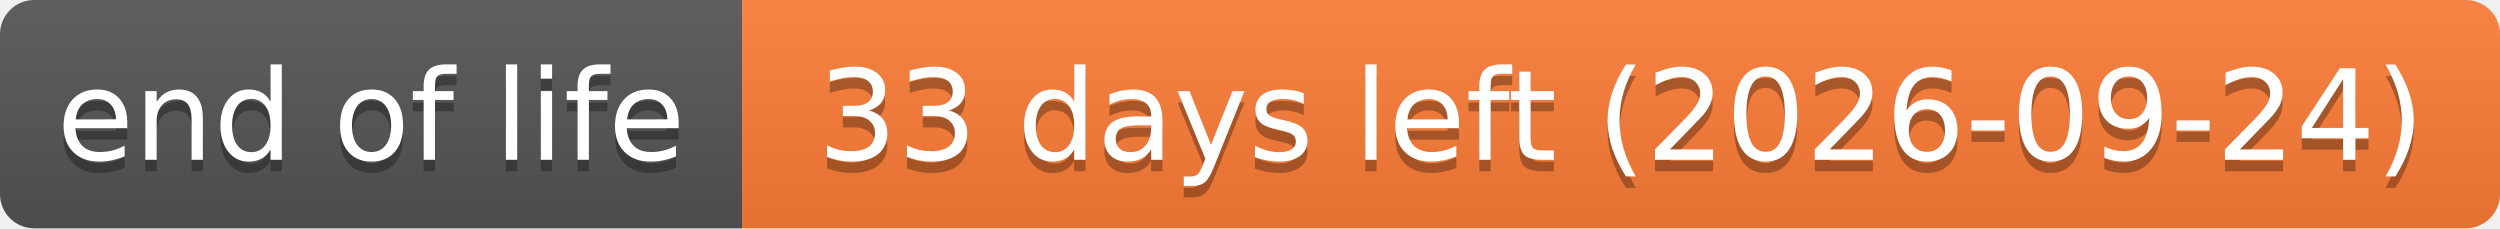
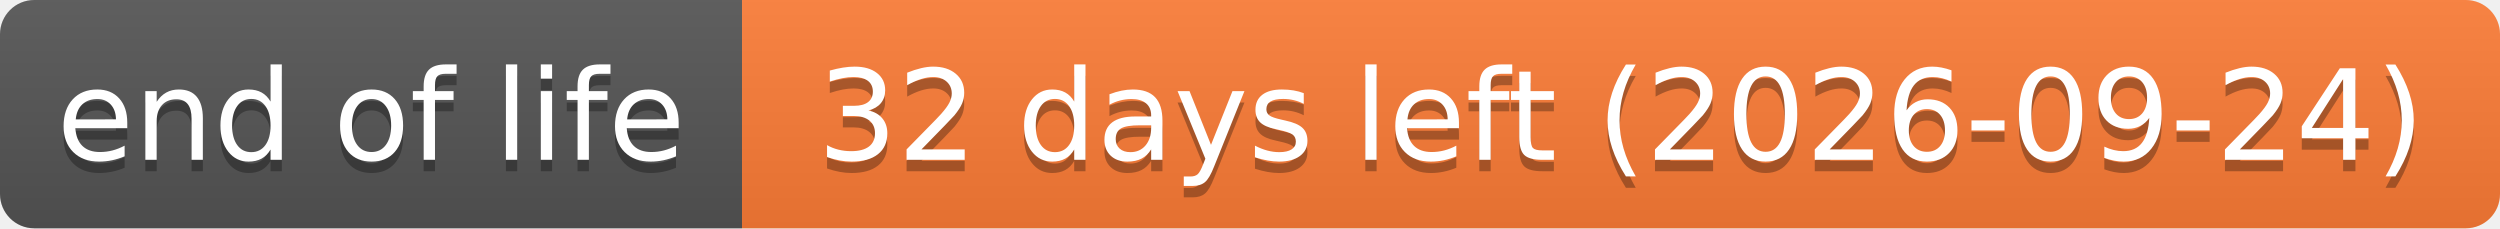
- <svg xmlns="http://www.w3.org/2000/svg" width="219" height="20" role="img" aria-label="end of life: 33 days left (2026-09-24)">
+ <svg xmlns="http://www.w3.org/2000/svg" width="219" height="20" role="img" aria-label="end of life: 32 days left (2026-09-24)">
  <linearGradient id="s" x2="0" y2="100%">
    <stop offset="0" stop-color="#bbb" stop-opacity=".1" />
    <stop offset="1" stop-opacity=".1" />
  </linearGradient>
  <clipPath id="r">
    <rect width="219" height="20" rx="3" fill="#fff" />
  </clipPath>
  <g clip-path="url(#r)">
    <rect width="65" height="20" fill="#555" />
    <rect x="65" width="154" height="20" fill="#fe7d37" />
    <rect width="219" height="20" fill="url(#s)" />
  </g>
  <g fill="#fff" text-anchor="middle" font-family="Verdana,Geneva,DejaVu Sans,sans-serif" text-rendering="geometricPrecision" font-size="110">
    <text aria-hidden="true" x="325" y="150" fill="#010101" fill-opacity=".3" transform="scale(.1)" textLength="551">end of life</text>
    <text x="325" y="140" transform="scale(.1)" textLength="551">end of life</text>
-     <text aria-hidden="true" x="1420" y="150" fill="#010101" fill-opacity=".3" transform="scale(.1)" textLength="1441">33 days left (2026-09-24)</text>
-     <text x="1420" y="140" transform="scale(.1)" textLength="1441">33 days left (2026-09-24)</text>
+     <text aria-hidden="true" x="1420" y="150" fill="#010101" fill-opacity=".3" transform="scale(.1)" textLength="1441">32 days left (2026-09-24)</text>
+     <text x="1420" y="140" transform="scale(.1)" textLength="1441">32 days left (2026-09-24)</text>
  </g>
</svg>
